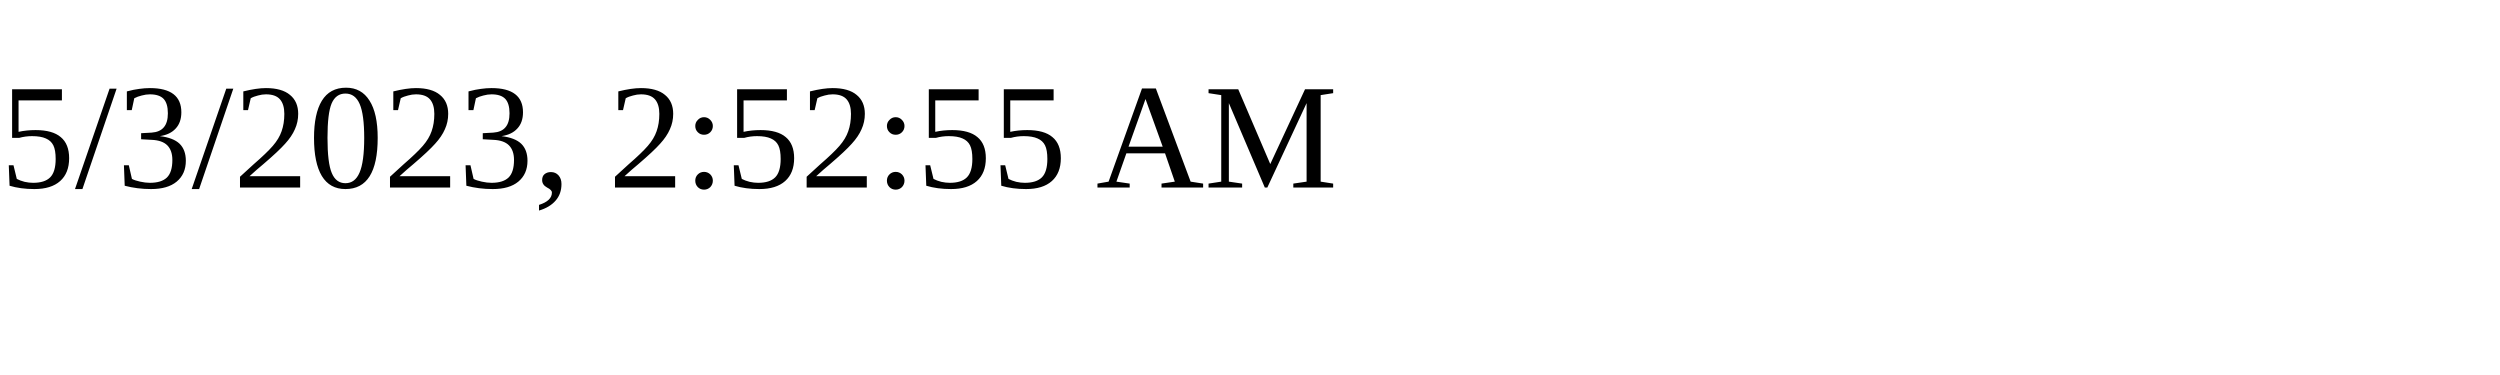
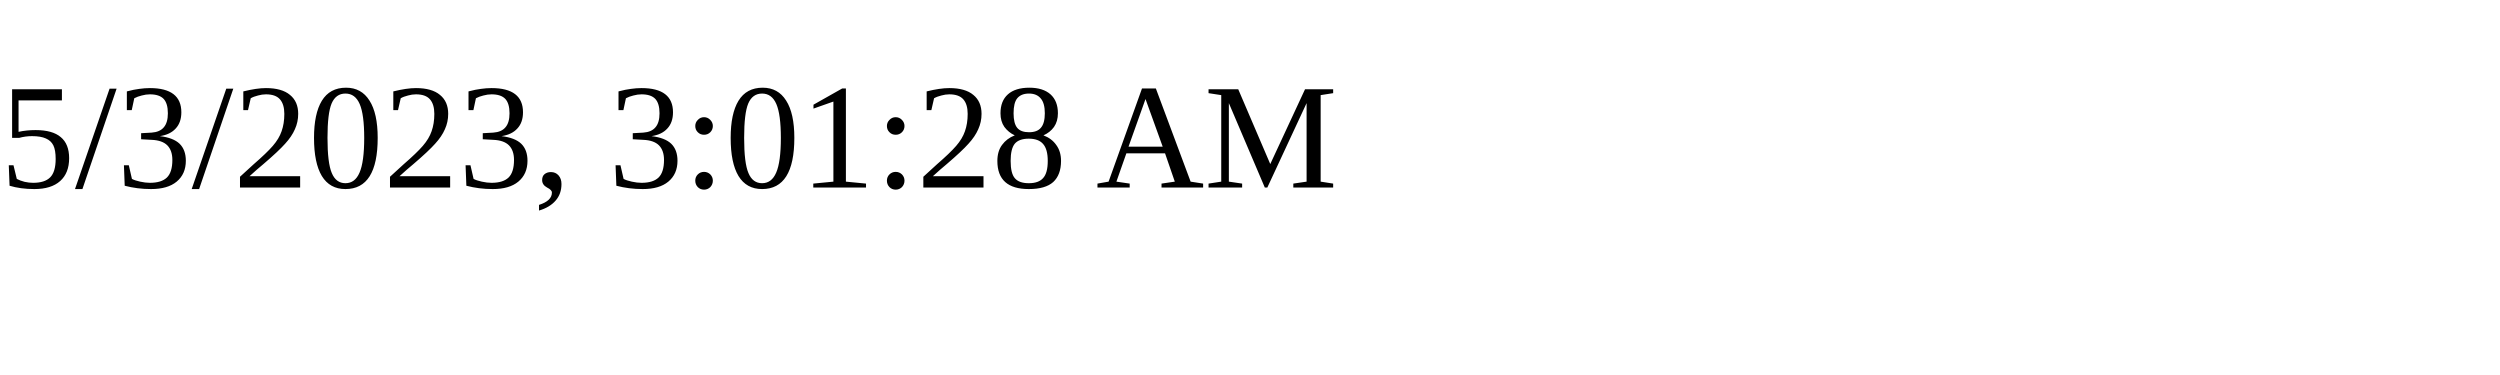
<svg xmlns="http://www.w3.org/2000/svg" height="30" width="200">
-   <text x="0" y="15">5/3/2023, 2:52:55 AM</text>
+   <text x="0" y="15">5/3/2023, 3:01:28 AM</text>
</svg>
